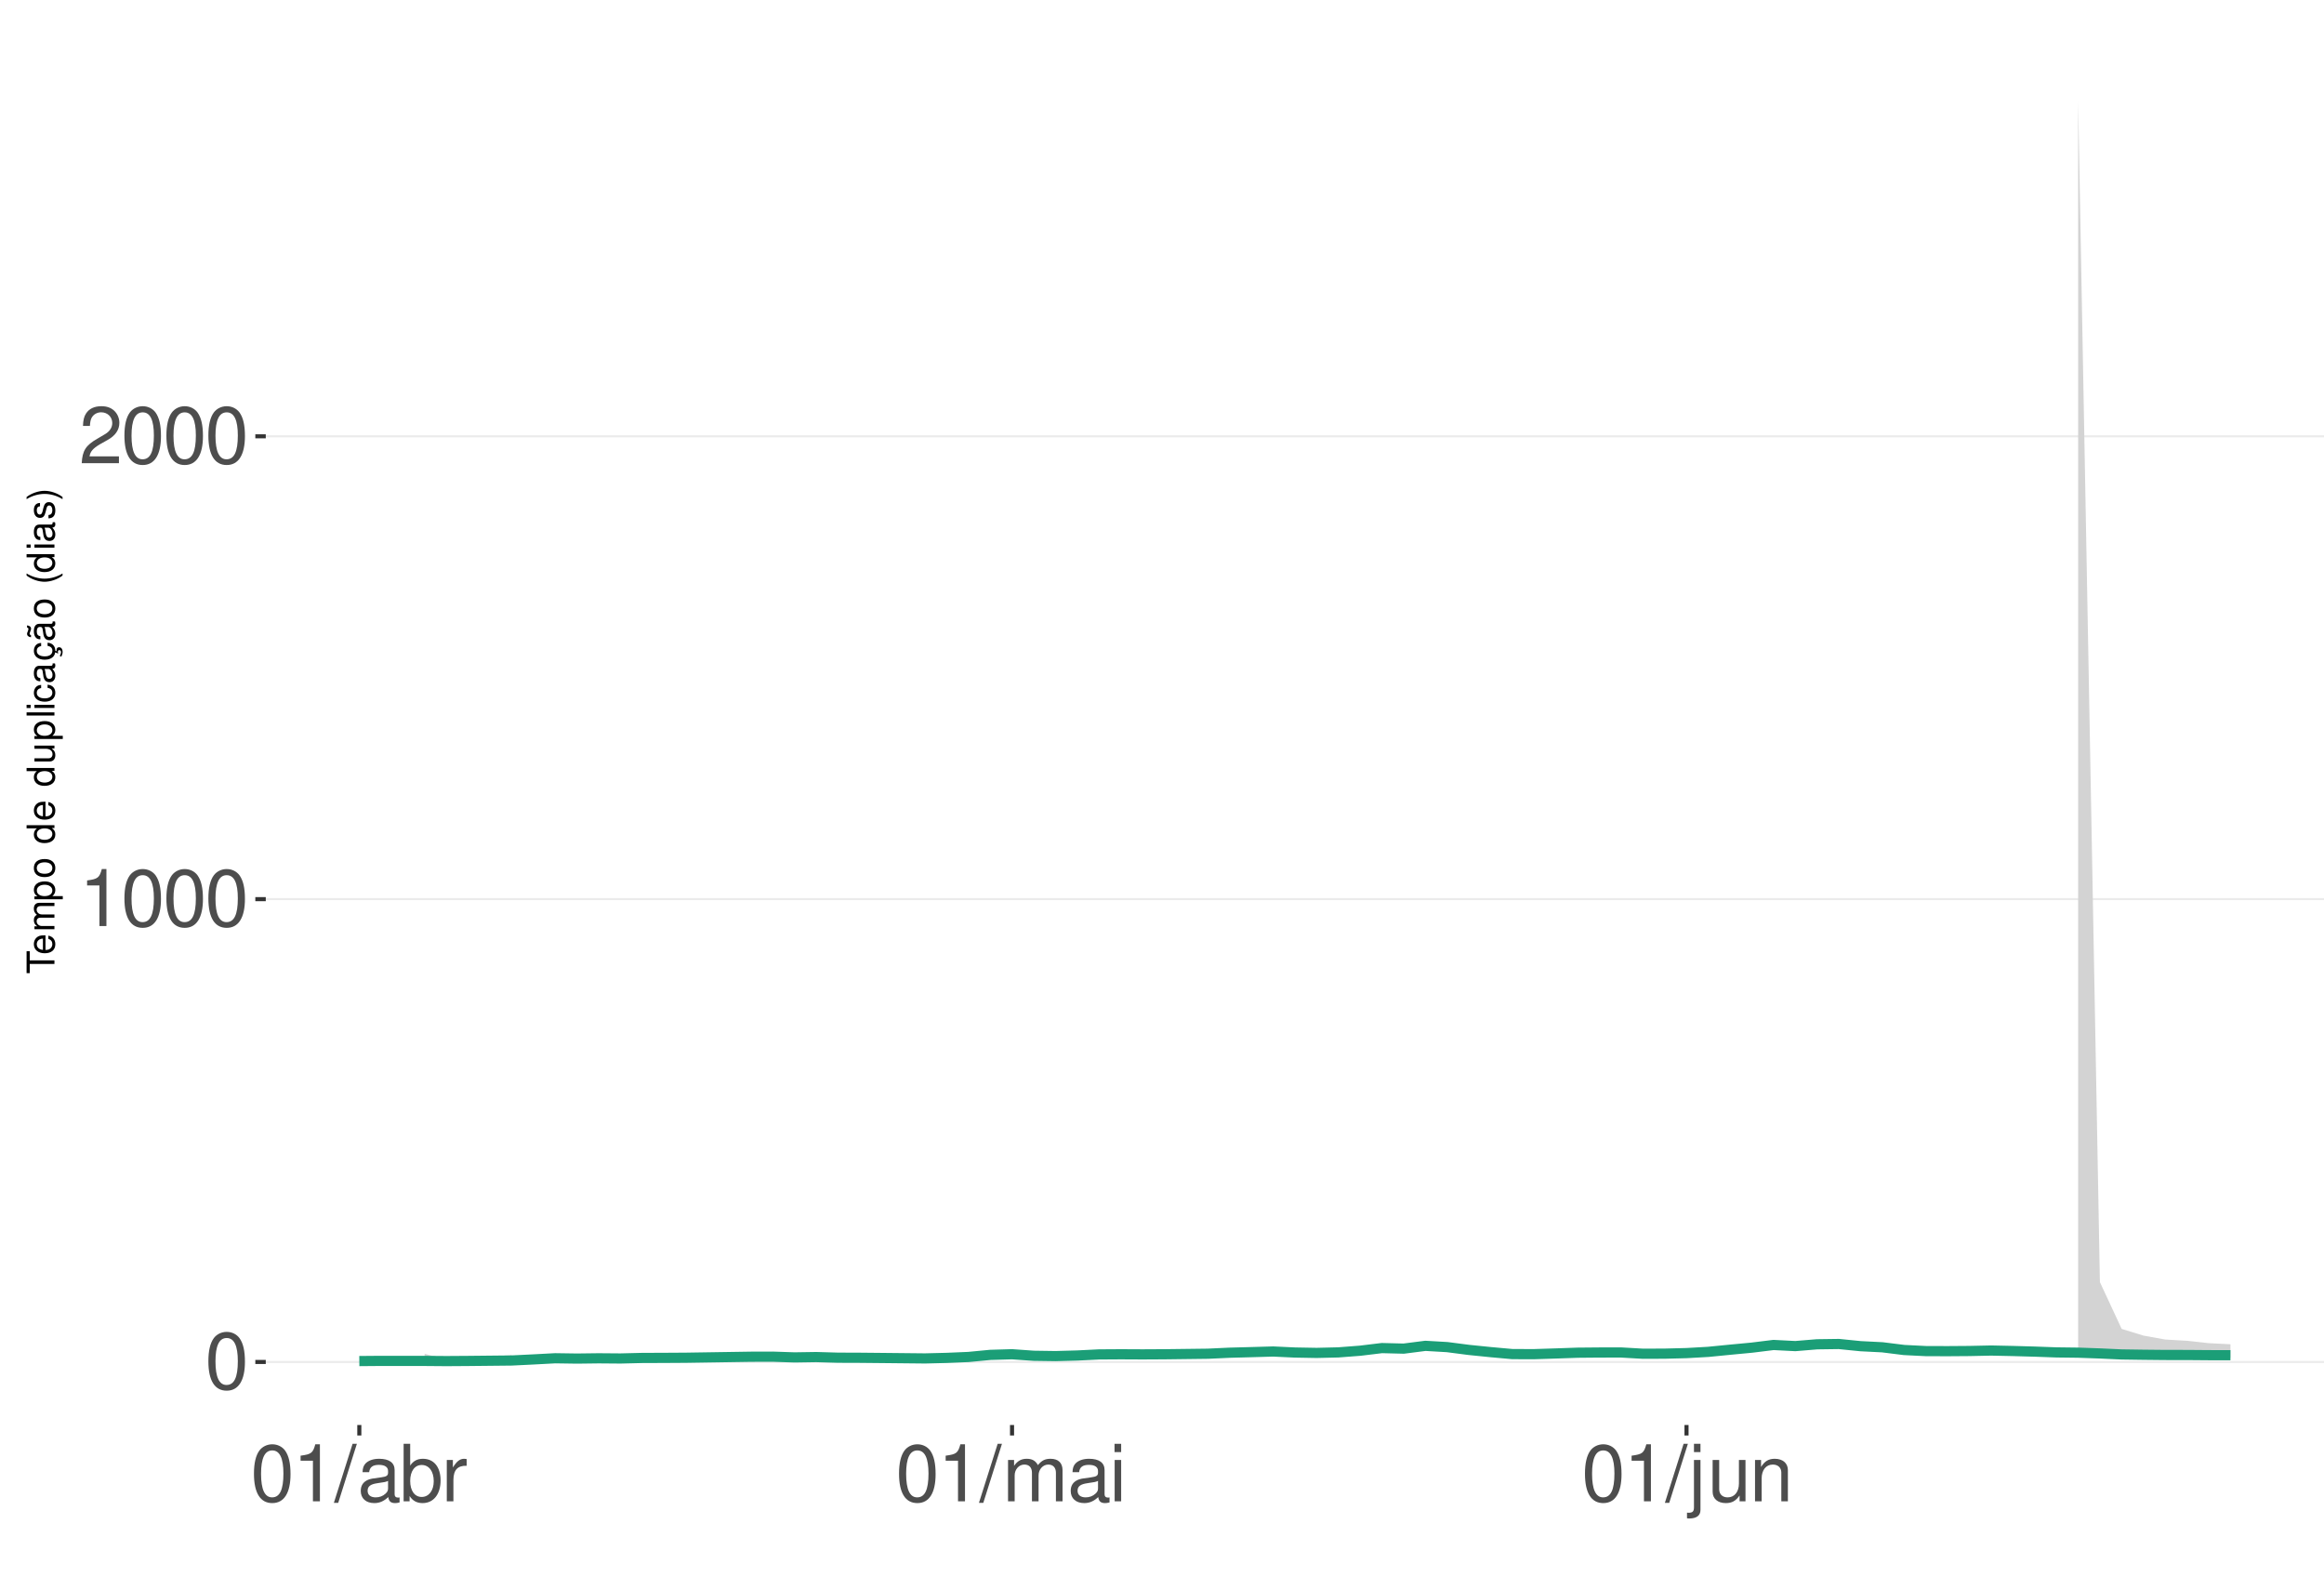
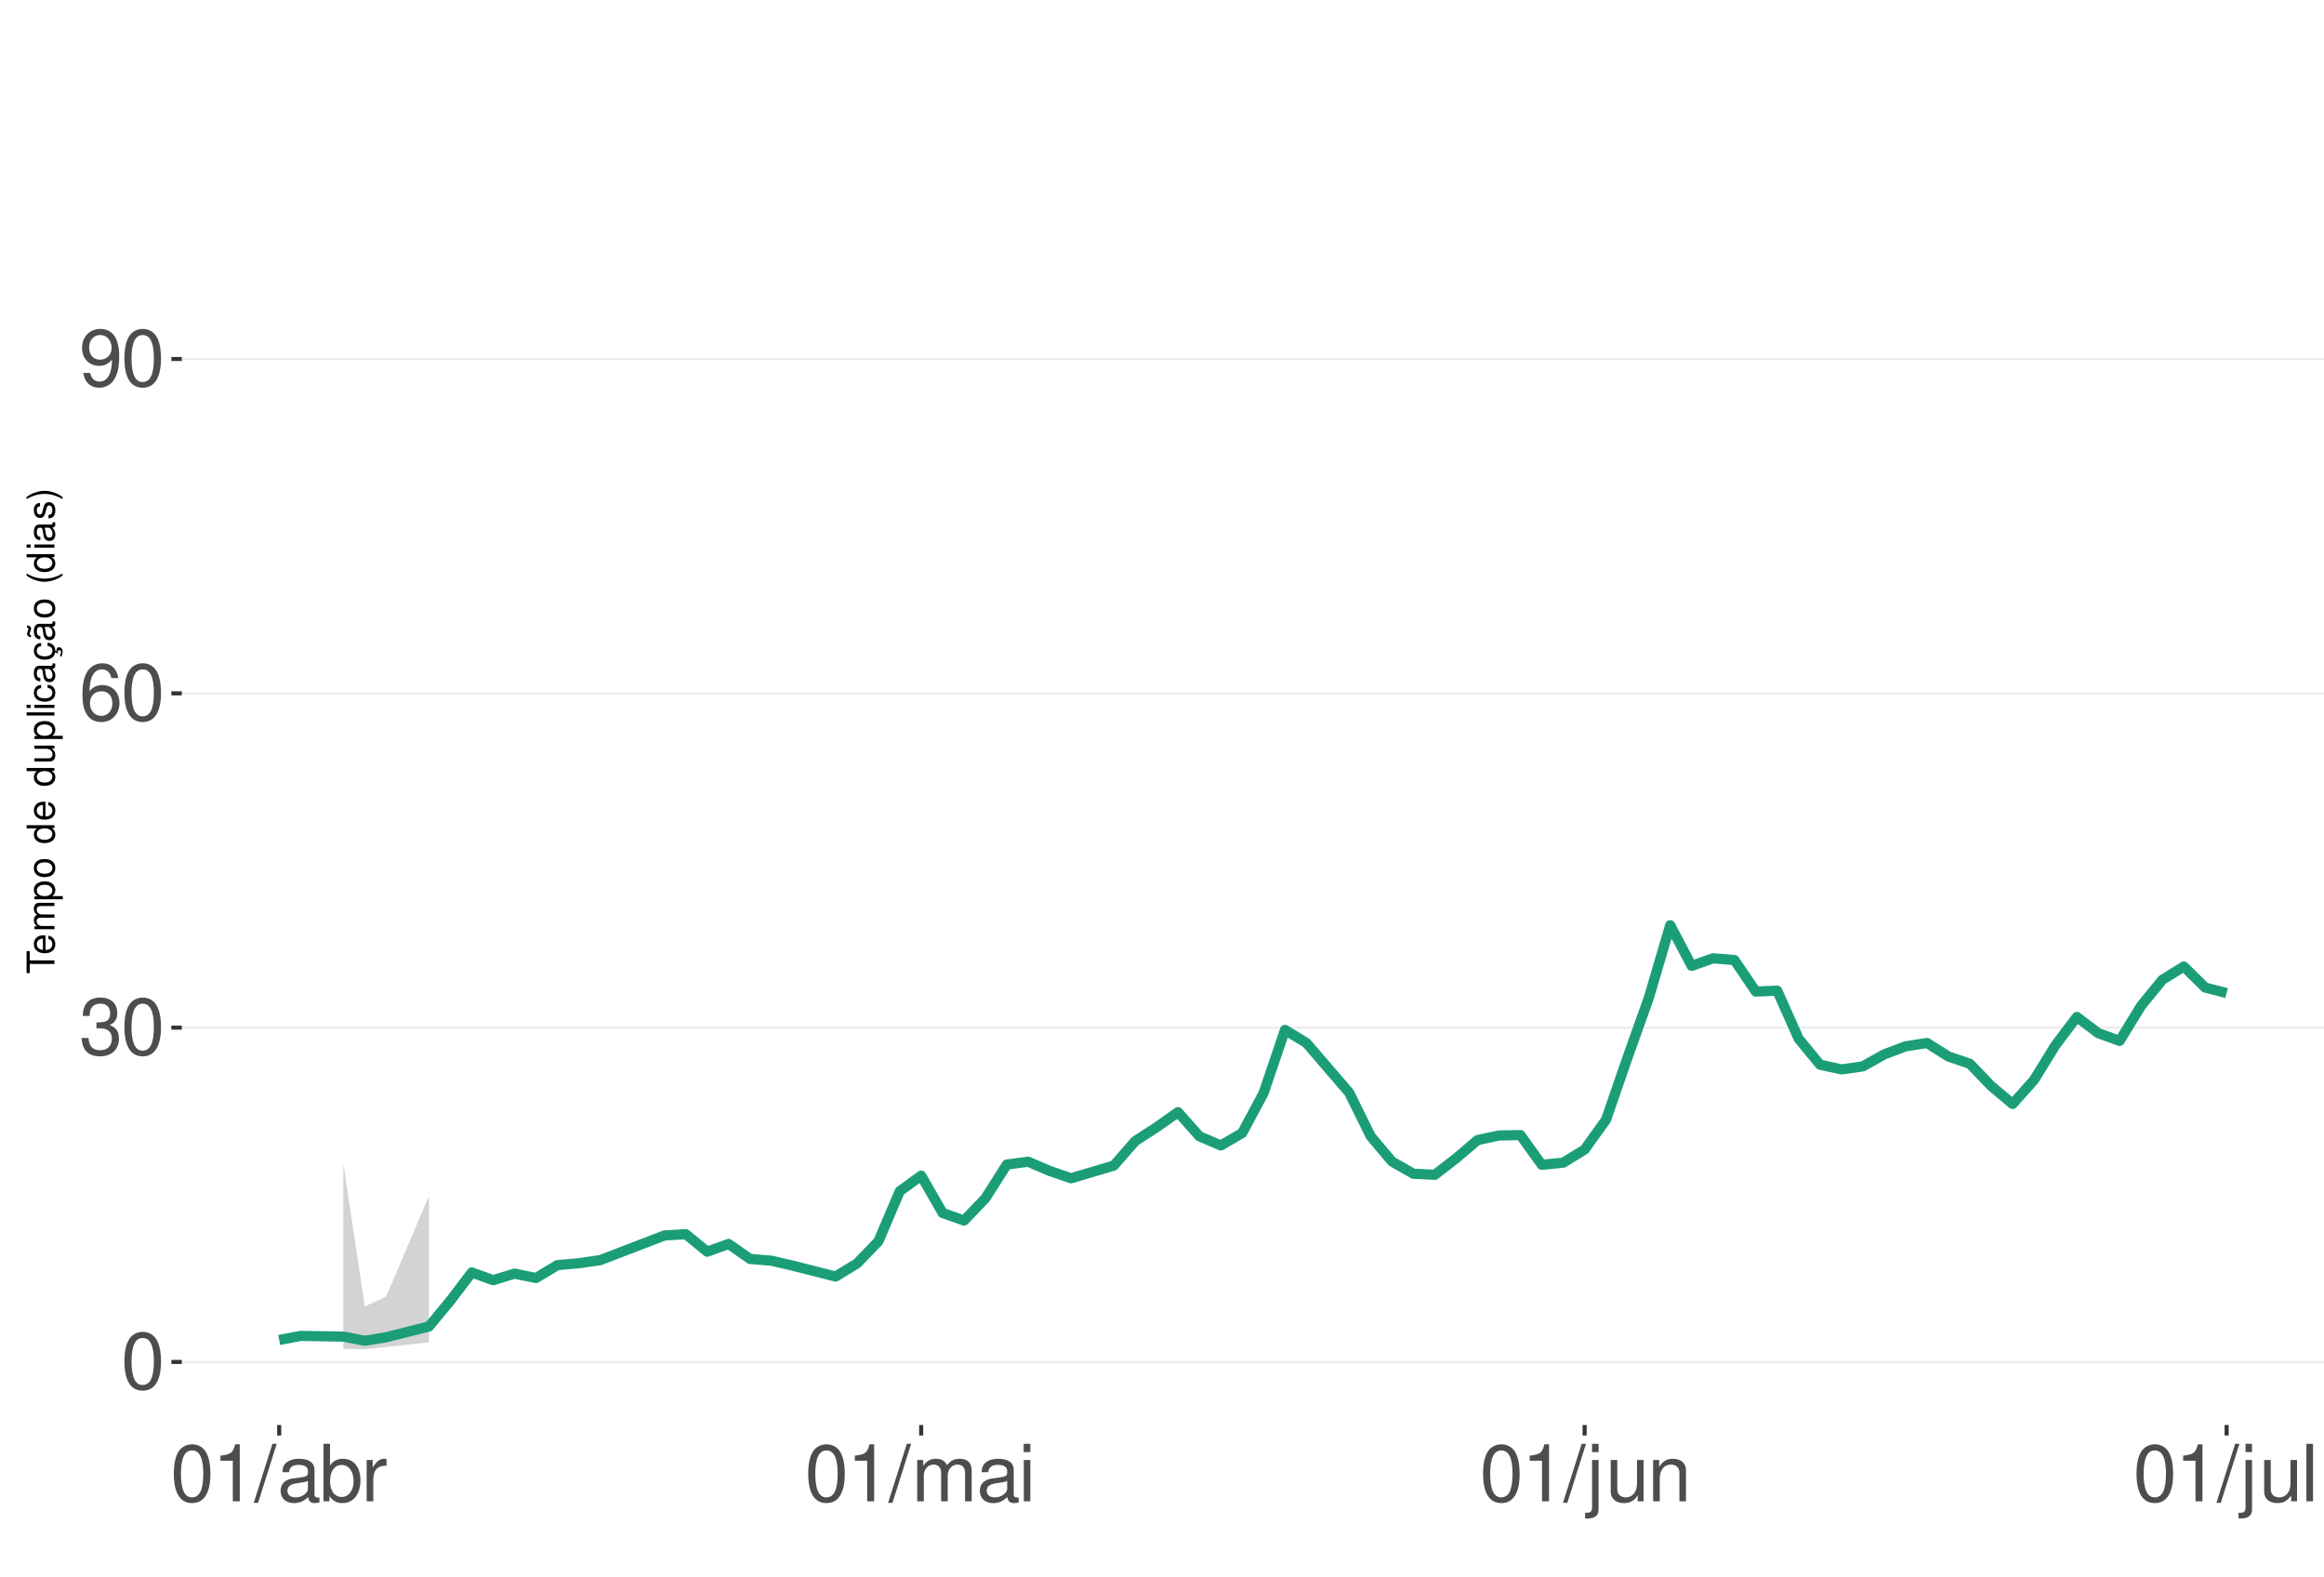
<svg xmlns="http://www.w3.org/2000/svg" xmlns:xlink="http://www.w3.org/1999/xlink" width="609pt" height="413pt" viewBox="0 0 609 413" version="1.1">
  <defs>
    <g>
      <symbol overflow="visible" id="glyph0-0">
        <path style="stroke:none;" d="" />
      </symbol>
      <symbol overflow="visible" id="glyph0-1">
        <path style="stroke:none;" d="M 5.688 -14.938 C 4.312 -14.938 3.078 -14.312 2.312 -13.297 C 1.359 -11.984 0.891 -10 0.891 -7.234 C 0.891 -2.188 2.547 0.469 5.688 0.469 C 8.781 0.469 10.469 -2.188 10.469 -7.109 C 10.469 -10 10.016 -11.938 9.047 -13.297 C 8.281 -14.328 7.062 -14.938 5.688 -14.938 Z M 5.688 -13.328 C 7.641 -13.328 8.609 -11.312 8.609 -7.266 C 8.609 -3.016 7.656 -1.031 5.641 -1.031 C 3.719 -1.031 2.75 -3.094 2.75 -7.203 C 2.75 -11.312 3.719 -13.328 5.688 -13.328 Z M 5.688 -13.328 " />
      </symbol>
      <symbol overflow="visible" id="glyph0-2">
+         <path style="stroke:none;" d="M 4.562 -6.875 L 5.562 -6.875 C 7.547 -6.875 8.594 -5.953 8.594 -4.156 C 8.594 -2.266 7.453 -1.141 5.578 -1.141 C 3.578 -1.141 2.609 -2.141 2.484 -4.344 L 0.656 -4.344 C 0.75 -3.141 0.953 -2.359 1.297 -1.688 C 2.062 -0.25 3.484 0.469 5.5 0.469 C 8.516 0.469 10.453 -1.344 10.453 -4.172 C 10.453 -6.078 9.734 -7.109 7.969 -7.719 C 9.344 -8.281 10.016 -9.312 10.016 -10.828 C 10.016 -13.391 8.344 -14.938 5.562 -14.938 C 2.609 -14.938 1.031 -13.281 0.969 -10.125 L 2.781 -10.125 C 2.812 -11.031 2.891 -11.547 3.125 -12 C 3.531 -12.844 4.438 -13.344 5.578 -13.344 C 7.188 -13.344 8.156 -12.375 8.156 -10.766 C 8.156 -9.703 7.781 -9.062 6.984 -8.719 C 6.484 -8.516 5.828 -8.422 4.562 -8.406 Z M 4.562 -6.875 " />
+       </symbol>
+       <symbol overflow="visible" id="glyph0-3">
+         <path style="stroke:none;" d="M 10.281 -11.047 C 9.938 -13.484 8.359 -14.938 6.141 -14.938 C 4.531 -14.938 3.078 -14.156 2.203 -12.812 C 1.281 -11.344 0.891 -9.516 0.891 -6.812 C 0.891 -4.297 1.234 -2.703 2.125 -1.391 C 2.906 -0.172 4.188 0.469 5.797 0.469 C 8.594 0.469 10.594 -1.609 10.594 -4.531 C 10.594 -7.266 8.734 -9.219 6.109 -9.219 C 4.672 -9.219 3.531 -8.672 2.75 -7.578 C 2.766 -11.281 3.922 -13.328 6.016 -13.328 C 7.297 -13.328 8.188 -12.5 8.469 -11.047 Z M 5.891 -7.594 C 7.641 -7.594 8.734 -6.359 8.734 -4.375 C 8.734 -2.5 7.5 -1.141 5.828 -1.141 C 4.125 -1.141 2.844 -2.562 2.844 -4.469 C 2.844 -6.328 4.094 -7.594 5.891 -7.594 Z M 5.891 -7.594 " />
+       </symbol>
+       <symbol overflow="visible" id="glyph0-4">
+         <path style="stroke:none;" d="M 1.094 -3.406 C 1.453 -0.969 3.016 0.469 5.25 0.469 C 6.875 0.469 8.328 -0.312 9.188 -1.656 C 10.094 -3.125 10.516 -4.938 10.516 -7.641 C 10.516 -10.156 10.141 -11.75 9.281 -13.078 C 8.469 -14.297 7.188 -14.938 5.578 -14.938 C 2.781 -14.938 0.781 -12.844 0.781 -9.953 C 0.781 -7.203 2.641 -5.266 5.281 -5.266 C 6.672 -5.266 7.703 -5.766 8.641 -6.906 C 8.609 -3.188 7.453 -1.141 5.375 -1.141 C 4.094 -1.141 3.203 -1.969 2.906 -3.406 Z M 5.562 -13.344 C 7.25 -13.344 8.531 -11.922 8.531 -10 C 8.531 -8.156 7.297 -6.875 5.5 -6.875 C 3.734 -6.875 2.641 -8.125 2.641 -10.094 C 2.641 -11.984 3.859 -13.344 5.562 -13.344 Z M 5.562 -13.344 " />
+       </symbol>
+       <symbol overflow="visible" id="glyph0-5">
        <path style="stroke:none;" d="M 5.344 -10.641 L 5.344 0 L 7.172 0 L 7.172 -14.938 L 5.969 -14.938 C 5.328 -12.641 4.922 -12.328 2.109 -11.953 L 2.109 -10.641 Z M 5.344 -10.641 " />
      </symbol>
-       <symbol overflow="visible" id="glyph0-3">
-         <path style="stroke:none;" d="M 10.453 -1.797 L 2.75 -1.797 C 2.938 -3.031 3.594 -3.828 5.391 -4.922 L 7.453 -6.078 C 9.5 -7.203 10.562 -8.734 10.562 -10.578 C 10.562 -11.812 10.062 -12.969 9.188 -13.781 C 8.328 -14.562 7.25 -14.938 5.859 -14.938 C 4 -14.938 2.625 -14.281 1.812 -13 C 1.297 -12.203 1.078 -11.281 1.031 -9.766 L 2.844 -9.766 C 2.906 -10.781 3.031 -11.375 3.281 -11.875 C 3.766 -12.781 4.703 -13.344 5.797 -13.344 C 7.453 -13.344 8.703 -12.141 8.703 -10.531 C 8.703 -9.344 8.016 -8.297 6.719 -7.562 L 4.812 -6.438 C 1.75 -4.688 0.875 -3.281 0.703 -0.016 L 10.453 -0.016 Z M 10.453 -1.797 " />
-       </symbol>
-       <symbol overflow="visible" id="glyph0-4">
+       <symbol overflow="visible" id="glyph0-6">
        <path style="stroke:none;" d="M 4.734 -15.062 L -0.172 0.406 L 0.969 0.406 L 5.859 -15.062 Z M 4.734 -15.062 " />
      </symbol>
-       <symbol overflow="visible" id="glyph0-5">
+       <symbol overflow="visible" id="glyph0-7">
        <path style="stroke:none;" d="M 11.047 -1.016 C 10.859 -0.969 10.781 -0.969 10.672 -0.969 C 10.078 -0.969 9.75 -1.281 9.75 -1.812 L 9.75 -8.188 C 9.75 -10.094 8.344 -11.141 5.688 -11.141 C 4.094 -11.141 2.828 -10.672 2.094 -9.875 C 1.594 -9.312 1.391 -8.703 1.344 -7.625 L 3.078 -7.625 C 3.219 -8.938 4 -9.547 5.625 -9.547 C 7.188 -9.547 8.031 -8.969 8.031 -7.938 L 8.031 -7.484 C 8.016 -6.734 7.641 -6.469 6.234 -6.281 C 3.797 -5.969 3.422 -5.891 2.766 -5.625 C 1.516 -5.078 0.875 -4.125 0.875 -2.734 C 0.875 -0.766 2.234 0.469 4.422 0.469 C 5.781 0.469 6.875 0 8.094 -1.109 C 8.219 0 8.766 0.469 9.875 0.469 C 10.25 0.469 10.469 0.438 11.047 0.297 Z M 8.031 -3.406 C 8.031 -2.828 7.875 -2.484 7.359 -2 C 6.656 -1.359 5.797 -1.031 4.797 -1.031 C 3.453 -1.031 2.672 -1.672 2.672 -2.766 C 2.672 -3.906 3.406 -4.484 5.266 -4.75 C 7.109 -5 7.453 -5.078 8.031 -5.344 Z M 8.031 -3.406 " />
      </symbol>
-       <symbol overflow="visible" id="glyph0-6">
+       <symbol overflow="visible" id="glyph0-8">
        <path style="stroke:none;" d="M 1.109 -15.062 L 1.109 0 L 2.672 0 L 2.672 -1.391 C 3.484 -0.125 4.578 0.469 6.094 0.469 C 8.938 0.469 10.797 -1.859 10.797 -5.453 C 10.797 -8.969 9.047 -11.141 6.172 -11.141 C 4.688 -11.141 3.641 -10.578 2.828 -9.359 L 2.828 -15.062 Z M 5.844 -9.516 C 7.766 -9.516 9 -7.844 9 -5.266 C 9 -2.812 7.719 -1.141 5.844 -1.141 C 4 -1.141 2.828 -2.781 2.828 -5.328 C 2.828 -7.875 4 -9.516 5.844 -9.516 Z M 5.844 -9.516 " />
      </symbol>
-       <symbol overflow="visible" id="glyph0-7">
+       <symbol overflow="visible" id="glyph0-9">
        <path style="stroke:none;" d="M 1.422 -10.828 L 1.422 0 L 3.156 0 L 3.156 -5.625 C 3.188 -8.219 4.25 -9.375 6.625 -9.312 L 6.625 -11.078 C 6.344 -11.109 6.172 -11.141 5.969 -11.141 C 4.859 -11.141 4 -10.469 3.016 -8.859 L 3.016 -10.828 Z M 1.422 -10.828 " />
      </symbol>
-       <symbol overflow="visible" id="glyph0-8">
+       <symbol overflow="visible" id="glyph0-10">
        <path style="stroke:none;" d="M 1.453 -10.828 L 1.453 0 L 3.188 0 L 3.188 -6.797 C 3.188 -8.359 4.312 -9.625 5.719 -9.625 C 7 -9.625 7.719 -8.844 7.719 -7.453 L 7.719 0 L 9.453 0 L 9.453 -6.797 C 9.453 -8.359 10.594 -9.625 12 -9.625 C 13.266 -9.625 14 -8.812 14 -7.453 L 14 0 L 15.734 0 L 15.734 -8.125 C 15.734 -10.062 14.625 -11.141 12.594 -11.141 C 11.156 -11.141 10.281 -10.703 9.281 -9.484 C 8.641 -10.641 7.766 -11.141 6.359 -11.141 C 4.922 -11.141 3.953 -10.594 3.031 -9.297 L 3.031 -10.828 Z M 1.453 -10.828 " />
      </symbol>
-       <symbol overflow="visible" id="glyph0-9">
+       <symbol overflow="visible" id="glyph0-11">
        <path style="stroke:none;" d="M 3.094 -10.828 L 1.391 -10.828 L 1.391 0 L 3.094 0 Z M 3.094 -15.062 L 1.359 -15.062 L 1.359 -12.891 L 3.094 -12.891 Z M 3.094 -15.062 " />
      </symbol>
-       <symbol overflow="visible" id="glyph0-10">
+       <symbol overflow="visible" id="glyph0-12">
        <path style="stroke:none;" d="M 1.453 -10.828 L 1.453 1.562 C 1.453 2.641 1.109 3 0.047 3 C -0.078 3 -0.141 3 -0.375 2.969 L -0.375 4.438 C -0.172 4.484 -0.062 4.5 0.203 4.5 C 2.141 4.5 3.156 3.734 3.156 2.25 L 3.156 -10.828 Z M 3.156 -15.062 L 1.453 -15.062 L 1.453 -12.891 L 3.156 -12.891 Z M 3.156 -15.062 " />
      </symbol>
-       <symbol overflow="visible" id="glyph0-11">
+       <symbol overflow="visible" id="glyph0-13">
        <path style="stroke:none;" d="M 9.953 0 L 9.953 -10.828 L 8.234 -10.828 L 8.234 -4.688 C 8.234 -2.484 7.078 -1.031 5.281 -1.031 C 3.922 -1.031 3.062 -1.859 3.062 -3.156 L 3.062 -10.828 L 1.344 -10.828 L 1.344 -2.484 C 1.344 -0.688 2.688 0.469 4.797 0.469 C 6.375 0.469 7.391 -0.078 8.406 -1.516 L 8.406 0 Z M 9.953 0 " />
      </symbol>
-       <symbol overflow="visible" id="glyph0-12">
+       <symbol overflow="visible" id="glyph0-14">
        <path style="stroke:none;" d="M 1.453 -10.828 L 1.453 0 L 3.188 0 L 3.188 -5.969 C 3.188 -8.188 4.344 -9.625 6.109 -9.625 C 7.484 -9.625 8.344 -8.797 8.344 -7.5 L 8.344 0 L 10.062 0 L 10.062 -8.188 C 10.062 -9.984 8.719 -11.141 6.625 -11.141 C 5.016 -11.141 3.984 -10.516 3.031 -9 L 3.031 -10.828 Z M 1.453 -10.828 " />
+       </symbol>
+       <symbol overflow="visible" id="glyph0-15">
+         <path style="stroke:none;" d="M 3.141 -15.062 L 1.406 -15.062 L 1.406 0 L 3.141 0 Z M 3.141 -15.062 " />
      </symbol>
      <symbol overflow="visible" id="glyph1-0">
        <path style="stroke:none;" d="" />
      </symbol>
      <symbol overflow="visible" id="glyph1-1">
        <path style="stroke:none;" d="M -6.469 -3.547 L -6.469 -5.938 L -7.297 -5.938 L -7.297 -0.203 L -6.469 -0.203 L -6.469 -2.609 L 0 -2.609 L 0 -3.547 Z M -6.469 -3.547 " />
      </symbol>
      <symbol overflow="visible" id="glyph1-2">
        <path style="stroke:none;" d="M -2.344 -5.125 C -3.141 -5.125 -3.625 -5.062 -4.016 -4.922 C -4.875 -4.578 -5.391 -3.781 -5.391 -2.797 C -5.391 -1.344 -4.281 -0.406 -2.547 -0.406 C -0.812 -0.406 0.234 -1.297 0.234 -2.781 C 0.234 -3.984 -0.453 -4.812 -1.594 -5.016 L -1.594 -4.188 C -0.906 -3.953 -0.547 -3.484 -0.547 -2.812 C -0.547 -2.281 -0.781 -1.828 -1.219 -1.547 C -1.516 -1.344 -1.812 -1.281 -2.344 -1.266 Z M -3.016 -1.297 C -3.984 -1.359 -4.625 -1.953 -4.625 -2.797 C -4.625 -3.641 -3.953 -4.234 -3.016 -4.234 Z M -3.016 -1.297 " />
      </symbol>
      <symbol overflow="visible" id="glyph1-3">
        <path style="stroke:none;" d="M -5.234 -0.703 L 0 -0.703 L 0 -1.547 L -3.297 -1.547 C -4.047 -1.547 -4.656 -2.094 -4.656 -2.766 C -4.656 -3.391 -4.281 -3.734 -3.609 -3.734 L 0 -3.734 L 0 -4.578 L -3.297 -4.578 C -4.047 -4.578 -4.656 -5.125 -4.656 -5.812 C -4.656 -6.422 -4.266 -6.781 -3.609 -6.781 L 0 -6.781 L 0 -7.625 L -3.938 -7.625 C -4.875 -7.625 -5.391 -7.078 -5.391 -6.094 C -5.391 -5.406 -5.188 -4.984 -4.594 -4.484 C -5.156 -4.188 -5.391 -3.766 -5.391 -3.078 C -5.391 -2.375 -5.125 -1.906 -4.5 -1.469 L -5.234 -1.469 Z M -5.234 -0.703 " />
      </symbol>
      <symbol overflow="visible" id="glyph1-4">
        <path style="stroke:none;" d="M 2.188 -0.547 L 2.188 -1.375 L -0.547 -1.375 C -0.016 -1.812 0.234 -2.312 0.234 -2.984 C 0.234 -4.344 -0.859 -5.234 -2.531 -5.234 C -4.297 -5.234 -5.391 -4.375 -5.391 -2.984 C -5.391 -2.266 -5.062 -1.703 -4.453 -1.312 L -5.234 -1.312 L -5.234 -0.547 Z M -4.609 -2.844 C -4.609 -3.766 -3.797 -4.359 -2.547 -4.359 C -1.359 -4.359 -0.547 -3.75 -0.547 -2.844 C -0.547 -1.953 -1.344 -1.375 -2.578 -1.375 C -3.812 -1.375 -4.609 -1.953 -4.609 -2.844 Z M -4.609 -2.844 " />
      </symbol>
      <symbol overflow="visible" id="glyph1-5">
        <path style="stroke:none;" d="M -5.391 -2.719 C -5.391 -1.234 -4.344 -0.359 -2.578 -0.359 C -0.812 -0.359 0.234 -1.234 0.234 -2.734 C 0.234 -4.203 -0.812 -5.094 -2.547 -5.094 C -4.359 -5.094 -5.391 -4.234 -5.391 -2.719 Z M -4.625 -2.734 C -4.625 -3.672 -3.844 -4.234 -2.547 -4.234 C -1.312 -4.234 -0.547 -3.656 -0.547 -2.734 C -0.547 -1.797 -1.312 -1.234 -2.578 -1.234 C -3.844 -1.234 -4.625 -1.797 -4.625 -2.734 Z M -4.625 -2.734 " />
      </symbol>
      <symbol overflow="visible" id="glyph1-6">
        <path style="stroke:none;" d="" />
      </symbol>
      <symbol overflow="visible" id="glyph1-7">
        <path style="stroke:none;" d="M -7.297 -4.953 L -7.297 -4.125 L -4.578 -4.125 C -5.109 -3.766 -5.391 -3.203 -5.391 -2.516 C -5.391 -1.156 -4.297 -0.266 -2.625 -0.266 C -0.859 -0.266 0.234 -1.125 0.234 -2.547 C 0.234 -3.266 -0.047 -3.766 -0.688 -4.203 L 0 -4.203 L 0 -4.953 Z M -4.609 -2.656 C -4.609 -3.547 -3.812 -4.125 -2.562 -4.125 C -1.344 -4.125 -0.547 -3.547 -0.547 -2.656 C -0.547 -1.734 -1.359 -1.125 -2.578 -1.125 C -3.797 -1.125 -4.609 -1.734 -4.609 -2.656 Z M -4.609 -2.656 " />
      </symbol>
      <symbol overflow="visible" id="glyph1-8">
        <path style="stroke:none;" d="M 0 -4.812 L -5.234 -4.812 L -5.234 -3.984 L -2.266 -3.984 C -1.203 -3.984 -0.5 -3.438 -0.5 -2.562 C -0.5 -1.906 -0.906 -1.484 -1.531 -1.484 L -5.234 -1.484 L -5.234 -0.656 L -1.203 -0.656 C -0.328 -0.656 0.234 -1.297 0.234 -2.312 C 0.234 -3.094 -0.047 -3.578 -0.734 -4.062 L 0 -4.062 Z M 0 -4.812 " />
      </symbol>
      <symbol overflow="visible" id="glyph1-9">
        <path style="stroke:none;" d="M -7.297 -1.516 L -7.297 -0.688 L 0 -0.688 L 0 -1.516 Z M -7.297 -1.516 " />
      </symbol>
      <symbol overflow="visible" id="glyph1-10">
        <path style="stroke:none;" d="M -5.234 -1.5 L -5.234 -0.672 L 0 -0.672 L 0 -1.5 Z M -7.297 -1.5 L -7.297 -0.656 L -6.234 -0.656 L -6.234 -1.5 Z M -7.297 -1.5 " />
      </symbol>
      <symbol overflow="visible" id="glyph1-11">
        <path style="stroke:none;" d="M -3.484 -4.703 C -3.984 -4.672 -4.312 -4.562 -4.609 -4.359 C -5.094 -4 -5.391 -3.375 -5.391 -2.641 C -5.391 -1.219 -4.266 -0.312 -2.531 -0.312 C -0.844 -0.312 0.234 -1.203 0.234 -2.625 C 0.234 -3.875 -0.516 -4.672 -1.797 -4.766 L -1.797 -3.938 C -0.953 -3.797 -0.547 -3.359 -0.547 -2.656 C -0.547 -1.734 -1.297 -1.188 -2.531 -1.188 C -3.844 -1.188 -4.625 -1.719 -4.625 -2.625 C -4.625 -3.328 -4.203 -3.766 -3.484 -3.875 Z M -3.484 -4.703 " />
      </symbol>
      <symbol overflow="visible" id="glyph1-12">
        <path style="stroke:none;" d="M -0.484 -5.344 C -0.469 -5.266 -0.469 -5.219 -0.469 -5.172 C -0.469 -4.875 -0.625 -4.719 -0.875 -4.719 L -3.953 -4.719 C -4.891 -4.719 -5.391 -4.047 -5.391 -2.75 C -5.391 -1.984 -5.172 -1.375 -4.781 -1.016 C -4.516 -0.766 -4.203 -0.672 -3.688 -0.656 L -3.688 -1.484 C -4.328 -1.562 -4.625 -1.938 -4.625 -2.719 C -4.625 -3.484 -4.344 -3.891 -3.844 -3.891 L -3.625 -3.891 C -3.266 -3.875 -3.125 -3.703 -3.047 -3.016 C -2.891 -1.844 -2.844 -1.656 -2.719 -1.344 C -2.453 -0.734 -2 -0.422 -1.312 -0.422 C -0.375 -0.422 0.234 -1.078 0.234 -2.141 C 0.234 -2.797 0 -3.328 -0.547 -3.922 C 0 -3.984 0.234 -4.234 0.234 -4.781 C 0.234 -4.953 0.203 -5.062 0.141 -5.344 Z M -1.656 -3.891 C -1.375 -3.891 -1.203 -3.812 -0.969 -3.562 C -0.656 -3.219 -0.5 -2.812 -0.5 -2.312 C -0.5 -1.672 -0.812 -1.297 -1.344 -1.297 C -1.891 -1.297 -2.172 -1.656 -2.297 -2.547 C -2.422 -3.438 -2.453 -3.609 -2.594 -3.891 Z M -1.656 -3.891 " />
      </symbol>
      <symbol overflow="visible" id="glyph1-13">
        <path style="stroke:none;" d="M 0.234 -2.641 C 0.234 -3.875 -0.547 -4.703 -1.797 -4.766 L -1.797 -3.938 C -0.953 -3.797 -0.531 -3.359 -0.531 -2.656 C -0.531 -1.734 -1.281 -1.188 -2.516 -1.188 C -3.844 -1.188 -4.625 -1.719 -4.625 -2.625 C -4.625 -3.328 -4.203 -3.766 -3.484 -3.875 L -3.484 -4.703 C -3.984 -4.672 -4.312 -4.562 -4.609 -4.359 C -5.094 -4 -5.391 -3.375 -5.391 -2.641 C -5.391 -1.219 -4.266 -0.312 -2.531 -0.312 C -1.469 -0.312 -0.625 -0.672 -0.156 -1.312 C 0.047 -1.594 0.125 -1.812 0.203 -2.25 L 0.922 -1.938 L 0.984 -2.062 C 0.938 -2.188 0.906 -2.25 0.906 -2.375 C 0.906 -2.656 1.047 -2.828 1.281 -2.828 C 1.547 -2.828 1.734 -2.594 1.734 -2.297 C 1.734 -2.031 1.672 -1.844 1.438 -1.406 L 1.406 -1.312 L 1.812 -1.094 C 2.078 -1.75 2.141 -1.953 2.141 -2.344 C 2.141 -3.109 1.781 -3.578 1.203 -3.578 C 0.781 -3.578 0.547 -3.297 0.547 -2.797 C 0.547 -2.703 0.547 -2.641 0.562 -2.516 Z M 0.234 -2.641 " />
      </symbol>
      <symbol overflow="visible" id="glyph1-14">
        <path style="stroke:none;" d="M -0.484 -5.344 C -0.469 -5.266 -0.469 -5.219 -0.469 -5.172 C -0.469 -4.875 -0.625 -4.719 -0.875 -4.719 L -3.953 -4.719 C -4.891 -4.719 -5.391 -4.047 -5.391 -2.75 C -5.391 -1.984 -5.172 -1.375 -4.781 -1.016 C -4.516 -0.766 -4.203 -0.672 -3.688 -0.656 L -3.688 -1.484 C -4.328 -1.562 -4.625 -1.938 -4.625 -2.719 C -4.625 -3.484 -4.344 -3.891 -3.844 -3.891 L -3.625 -3.891 C -3.266 -3.875 -3.125 -3.703 -3.047 -3.016 C -2.891 -1.844 -2.844 -1.656 -2.719 -1.344 C -2.453 -0.734 -2 -0.422 -1.312 -0.422 C -0.375 -0.422 0.234 -1.078 0.234 -2.141 C 0.234 -2.797 0 -3.328 -0.547 -3.922 C 0 -3.984 0.234 -4.234 0.234 -4.781 C 0.234 -4.953 0.203 -5.062 0.141 -5.344 Z M -1.656 -3.891 C -1.375 -3.891 -1.203 -3.812 -0.969 -3.562 C -0.656 -3.219 -0.5 -2.812 -0.5 -2.312 C -0.5 -1.672 -0.812 -1.297 -1.344 -1.297 C -1.891 -1.297 -2.172 -1.656 -2.297 -2.547 C -2.422 -3.438 -2.453 -3.609 -2.594 -3.891 Z M -7.172 -3.75 C -6.922 -3.672 -6.812 -3.547 -6.812 -3.375 C -6.812 -3.25 -6.875 -2.984 -6.984 -2.734 C -7.156 -2.312 -7.172 -2.25 -7.172 -2.047 C -7.172 -1.594 -6.797 -1.297 -6.141 -1.188 L -6.141 -1.766 C -6.375 -1.812 -6.5 -1.938 -6.5 -2.094 C -6.5 -2.203 -6.469 -2.344 -6.375 -2.578 C -6.156 -3.156 -6.125 -3.234 -6.125 -3.438 C -6.125 -3.922 -6.484 -4.219 -7.172 -4.312 Z M -7.172 -3.75 " />
      </symbol>
      <symbol overflow="visible" id="glyph1-15">
        <path style="stroke:none;" d="M -7.297 -2.359 C -5.984 -1.359 -4.156 -0.734 -2.594 -0.734 C -1.016 -0.734 0.812 -1.359 2.125 -2.359 L 2.125 -2.906 C 0.688 -2.031 -0.984 -1.547 -2.594 -1.547 C -4.188 -1.547 -5.875 -2.031 -7.297 -2.906 Z M -7.297 -2.359 " />
      </symbol>
      <symbol overflow="visible" id="glyph1-16">
        <path style="stroke:none;" d="M -3.781 -4.375 C -4.812 -4.375 -5.391 -3.688 -5.391 -2.484 C -5.391 -1.266 -4.766 -0.469 -3.797 -0.469 C -2.969 -0.469 -2.578 -0.891 -2.281 -2.125 L -2.094 -2.906 C -1.953 -3.484 -1.734 -3.719 -1.375 -3.719 C -0.875 -3.719 -0.547 -3.234 -0.547 -2.5 C -0.547 -2.047 -0.672 -1.672 -0.891 -1.453 C -1.047 -1.328 -1.188 -1.266 -1.562 -1.219 L -1.562 -0.344 C -0.344 -0.375 0.234 -1.062 0.234 -2.438 C 0.234 -3.75 -0.422 -4.594 -1.438 -4.594 C -2.203 -4.594 -2.641 -4.156 -2.891 -3.109 L -3.078 -2.312 C -3.234 -1.625 -3.453 -1.344 -3.828 -1.344 C -4.312 -1.344 -4.625 -1.766 -4.625 -2.453 C -4.625 -3.125 -4.328 -3.484 -3.781 -3.5 Z M -3.781 -4.375 " />
      </symbol>
      <symbol overflow="visible" id="glyph1-17">
        <path style="stroke:none;" d="M 2.125 -0.938 C 0.812 -1.938 -1.016 -2.562 -2.578 -2.562 C -4.156 -2.562 -5.984 -1.938 -7.297 -0.938 L -7.297 -0.375 C -5.859 -1.266 -4.188 -1.75 -2.578 -1.75 C -0.984 -1.75 0.703 -1.266 2.125 -0.375 Z M 2.125 -0.938 " />
      </symbol>
    </g>
    <clipPath id="clip1">
-       <path d="M 69.645 9.961 L 609 9.961 L 609 373.328 L 69.645 373.328 Z M 69.645 9.961 " />
+       <path d="M 47.645 9.961 L 609 9.961 L 609 373.328 L 47.645 373.328 Z M 47.645 9.961 " />
    </clipPath>
    <clipPath id="clip2">
-       <path d="M 69.645 356 L 609 356 L 609 358 L 69.645 358 Z M 69.645 356 " />
+       <path d="M 47.645 356 L 609 356 L 609 358 L 47.645 358 Z M 47.645 356 " />
    </clipPath>
    <clipPath id="clip3">
-       <path d="M 69.645 235 L 609 235 L 609 236 L 69.645 236 Z M 69.645 235 " />
+       <path d="M 47.645 268 L 609 268 L 609 270 L 47.645 270 Z M 47.645 268 " />
    </clipPath>
    <clipPath id="clip4">
-       <path d="M 69.645 114 L 609 114 L 609 115 L 69.645 115 Z M 69.645 114 " />
+       <path d="M 47.645 181 L 609 181 L 609 182 L 47.645 182 Z M 47.645 181 " />
+     </clipPath>
+     <clipPath id="clip5">
+       <path d="M 47.645 93 L 609 93 L 609 95 L 47.645 95 Z M 47.645 93 " />
    </clipPath>
  </defs>
  <g id="surface281">
    <rect x="0" y="0" width="609" height="413" style="fill:rgb(100%,100%,100%);fill-opacity:1;stroke:none;" />
    <rect x="0" y="0" width="609" height="413" style="fill:rgb(100%,100%,100%);fill-opacity:1;stroke:none;" />
    <path style="fill:none;stroke-width:1.067;stroke-linecap:round;stroke-linejoin:round;stroke:rgb(100%,100%,100%);stroke-opacity:1;stroke-miterlimit:10;" d="M 0 413 L 609 413 L 609 0 L 0 0 Z M 0 413 " />
    <g clip-path="url(#clip1)" clip-rule="nonzero">
-       <path style=" stroke:none;fill-rule:nonzero;fill:rgb(100%,100%,100%);fill-opacity:1;" d="M 69.645 373.328 L 609 373.328 L 609 9.961 L 69.645 9.961 Z M 69.645 373.328 " />
+       <path style=" stroke:none;fill-rule:nonzero;fill:rgb(100%,100%,100%);fill-opacity:1;" d="M 47.645 373.328 L 609 373.328 L 609 9.961 L 47.645 9.961 Z M 47.645 373.328 " />
    </g>
    <g clip-path="url(#clip2)" clip-rule="nonzero">
-       <path style="fill:none;stroke-width:0.533;stroke-linecap:butt;stroke-linejoin:round;stroke:rgb(92.157%,92.157%,92.157%);stroke-opacity:1;stroke-miterlimit:10;" d="M 69.645 356.812 L 609 356.812 " />
+       <path style="fill:none;stroke-width:0.533;stroke-linecap:butt;stroke-linejoin:round;stroke:rgb(92.157%,92.157%,92.157%);stroke-opacity:1;stroke-miterlimit:10;" d="M 47.645 356.812 L 609 356.812 " />
    </g>
    <g clip-path="url(#clip3)" clip-rule="nonzero">
-       <path style="fill:none;stroke-width:0.533;stroke-linecap:butt;stroke-linejoin:round;stroke:rgb(92.157%,92.157%,92.157%);stroke-opacity:1;stroke-miterlimit:10;" d="M 69.645 235.559 L 609 235.559 " />
+       <path style="fill:none;stroke-width:0.533;stroke-linecap:butt;stroke-linejoin:round;stroke:rgb(92.157%,92.157%,92.157%);stroke-opacity:1;stroke-miterlimit:10;" d="M 47.645 269.227 L 609 269.227 " />
    </g>
    <g clip-path="url(#clip4)" clip-rule="nonzero">
-       <path style="fill:none;stroke-width:0.533;stroke-linecap:butt;stroke-linejoin:round;stroke:rgb(92.157%,92.157%,92.157%);stroke-opacity:1;stroke-miterlimit:10;" d="M 69.645 114.305 L 609 114.305 " />
-     </g>
-     <path style=" stroke:none;fill-rule:nonzero;fill:rgb(82.745%,82.745%,82.745%);fill-opacity:1;" d="M 111.266 354.656 L 116.969 356.207 L 122.668 356.102 L 134.07 355.008 L 134.07 356.598 L 122.668 356.648 L 116.969 356.672 L 111.266 356.668 Z M 111.266 354.656 " />
-     <path style=" stroke:none;fill-rule:nonzero;fill:rgb(82.745%,82.745%,82.745%);fill-opacity:1;" d="M 544.574 26.48 L 550.273 335.883 L 555.977 348.145 L 561.68 349.902 L 567.379 350.93 L 573.082 351.262 L 578.781 351.883 L 584.484 352.172 L 584.484 355.723 L 578.781 355.727 L 573.082 355.719 L 567.379 355.727 L 561.68 355.719 L 555.977 355.699 L 550.273 355.633 L 544.574 355.59 Z M 544.574 26.48 " />
-     <path style="fill:none;stroke-width:2.667;stroke-linecap:butt;stroke-linejoin:round;stroke:rgb(10.588%,61.961%,46.667%);stroke-opacity:1;stroke-miterlimit:10;" d="M 94.16 356.574 L 99.863 356.527 L 111.266 356.535 L 116.969 356.582 L 122.668 356.543 L 134.07 356.426 L 139.773 356.145 L 145.473 355.84 L 151.176 355.922 L 156.875 355.852 L 162.578 355.898 L 168.281 355.758 L 173.98 355.738 L 179.684 355.703 L 196.785 355.438 L 202.488 355.422 L 208.191 355.613 L 213.891 355.527 L 219.594 355.691 L 225.293 355.711 L 230.996 355.766 L 242.398 355.883 L 248.102 355.742 L 253.801 355.5 L 259.504 354.953 L 265.203 354.785 L 270.906 355.191 L 276.605 355.273 L 282.309 355.117 L 288.008 354.832 L 293.711 354.797 L 299.414 354.824 L 305.113 354.793 L 316.516 354.652 L 322.219 354.387 L 327.918 354.234 L 333.621 354.07 L 339.324 354.336 L 345.023 354.438 L 350.727 354.301 L 356.426 353.863 L 362.129 353.172 L 367.828 353.316 L 373.531 352.586 L 379.234 352.918 L 384.934 353.656 L 390.637 354.234 L 396.336 354.75 L 402.039 354.762 L 407.738 354.582 L 413.441 354.383 L 419.141 354.332 L 424.844 354.328 L 430.547 354.656 L 436.246 354.633 L 441.949 354.488 L 447.648 354.164 L 453.352 353.602 L 459.051 353.062 L 464.754 352.359 L 470.457 352.652 L 476.156 352.18 L 481.859 352.102 L 487.559 352.676 L 493.262 352.965 L 498.961 353.676 L 504.664 353.961 L 510.367 353.98 L 516.066 353.938 L 521.77 353.816 L 527.469 353.938 L 533.172 354.098 L 538.871 354.305 L 544.574 354.375 L 550.273 354.578 L 555.977 354.84 L 561.68 354.922 L 567.379 354.98 L 573.082 354.984 L 578.781 355.031 L 584.484 355.043 " />
-     <g style="fill:rgb(30.196%,30.196%,30.196%);fill-opacity:1;">
-       <use xlink:href="#glyph0-1" x="53.715" y="363.866" />
-     </g>
-     <g style="fill:rgb(30.196%,30.196%,30.196%);fill-opacity:1;">
-       <use xlink:href="#glyph0-2" x="20.715" y="242.612" />
-       <use xlink:href="#glyph0-1" x="31.715" y="242.612" />
-       <use xlink:href="#glyph0-1" x="42.715" y="242.612" />
-       <use xlink:href="#glyph0-1" x="53.715" y="242.612" />
-     </g>
-     <g style="fill:rgb(30.196%,30.196%,30.196%);fill-opacity:1;">
-       <use xlink:href="#glyph0-3" x="20.715" y="121.358" />
-       <use xlink:href="#glyph0-1" x="31.715" y="121.358" />
-       <use xlink:href="#glyph0-1" x="42.715" y="121.358" />
-       <use xlink:href="#glyph0-1" x="53.715" y="121.358" />
-     </g>
-     <path style="fill:none;stroke-width:1.067;stroke-linecap:butt;stroke-linejoin:round;stroke:rgb(20%,20%,20%);stroke-opacity:1;stroke-miterlimit:10;" d="M 66.906 356.812 L 69.645 356.812 " />
-     <path style="fill:none;stroke-width:1.067;stroke-linecap:butt;stroke-linejoin:round;stroke:rgb(20%,20%,20%);stroke-opacity:1;stroke-miterlimit:10;" d="M 66.906 235.559 L 69.645 235.559 " />
-     <path style="fill:none;stroke-width:1.067;stroke-linecap:butt;stroke-linejoin:round;stroke:rgb(20%,20%,20%);stroke-opacity:1;stroke-miterlimit:10;" d="M 66.906 114.305 L 69.645 114.305 " />
-     <path style="fill:none;stroke-width:1.067;stroke-linecap:butt;stroke-linejoin:round;stroke:rgb(20%,20%,20%);stroke-opacity:1;stroke-miterlimit:10;" d="M 94.16 376.07 L 94.16 373.328 " />
-     <path style="fill:none;stroke-width:1.067;stroke-linecap:butt;stroke-linejoin:round;stroke:rgb(20%,20%,20%);stroke-opacity:1;stroke-miterlimit:10;" d="M 265.203 376.07 L 265.203 373.328 " />
-     <path style="fill:none;stroke-width:1.067;stroke-linecap:butt;stroke-linejoin:round;stroke:rgb(20%,20%,20%);stroke-opacity:1;stroke-miterlimit:10;" d="M 441.949 376.07 L 441.949 373.328 " />
-     <g style="fill:rgb(30.196%,30.196%,30.196%);fill-opacity:1;">
-       <use xlink:href="#glyph0-1" x="65.66" y="393.315" />
-       <use xlink:href="#glyph0-2" x="76.66" y="393.315" />
-       <use xlink:href="#glyph0-4" x="87.66" y="393.315" />
-       <use xlink:href="#glyph0-5" x="93.66" y="393.315" />
-       <use xlink:href="#glyph0-6" x="104.66" y="393.315" />
-       <use xlink:href="#glyph0-7" x="115.66" y="393.315" />
-     </g>
-     <g style="fill:rgb(30.196%,30.196%,30.196%);fill-opacity:1;">
-       <use xlink:href="#glyph0-1" x="234.703" y="393.315" />
-       <use xlink:href="#glyph0-2" x="245.703" y="393.315" />
-       <use xlink:href="#glyph0-4" x="256.703" y="393.315" />
-       <use xlink:href="#glyph0-8" x="262.703" y="393.315" />
-       <use xlink:href="#glyph0-5" x="279.703" y="393.315" />
-       <use xlink:href="#glyph0-9" x="290.703" y="393.315" />
-     </g>
-     <g style="fill:rgb(30.196%,30.196%,30.196%);fill-opacity:1;">
-       <use xlink:href="#glyph0-1" x="414.449" y="393.315" />
-       <use xlink:href="#glyph0-2" x="425.449" y="393.315" />
-       <use xlink:href="#glyph0-4" x="436.449" y="393.315" />
-       <use xlink:href="#glyph0-10" x="442.449" y="393.315" />
-       <use xlink:href="#glyph0-11" x="447.449" y="393.315" />
-       <use xlink:href="#glyph0-12" x="458.449" y="393.315" />
+       <path style="fill:none;stroke-width:0.533;stroke-linecap:butt;stroke-linejoin:round;stroke:rgb(92.157%,92.157%,92.157%);stroke-opacity:1;stroke-miterlimit:10;" d="M 47.645 181.641 L 609 181.641 " />
+     </g>
+     <g clip-path="url(#clip5)" clip-rule="nonzero">
+       <path style="fill:none;stroke-width:0.533;stroke-linecap:butt;stroke-linejoin:round;stroke:rgb(92.157%,92.157%,92.157%);stroke-opacity:1;stroke-miterlimit:10;" d="M 47.645 94.055 L 609 94.055 " />
+     </g>
+     <path style=" stroke:none;fill-rule:nonzero;fill:rgb(82.745%,82.745%,82.745%);fill-opacity:1;" d="M 89.984 304.938 L 95.594 342.25 L 101.199 339.66 L 112.418 313.328 L 112.418 351.676 L 101.199 352.898 L 95.594 353.473 L 89.984 353.375 Z M 89.984 304.938 " />
+     <path style="fill:none;stroke-width:2.667;stroke-linecap:butt;stroke-linejoin:round;stroke:rgb(10.588%,61.961%,46.667%);stroke-opacity:1;stroke-miterlimit:10;" d="M 73.16 351.043 L 78.77 349.984 L 89.984 350.172 L 95.594 351.262 L 101.199 350.336 L 112.418 347.512 L 118.023 340.734 L 123.633 333.363 L 129.242 335.379 L 134.848 333.668 L 140.457 334.816 L 146.062 331.441 L 151.672 330.941 L 157.281 330.133 L 174.105 323.676 L 179.711 323.332 L 185.32 327.918 L 190.93 325.891 L 196.535 329.812 L 202.145 330.281 L 207.75 331.586 L 218.969 334.426 L 224.574 331.012 L 230.184 325.199 L 235.793 312.062 L 241.398 308 L 247.008 317.77 L 252.617 319.758 L 258.223 313.93 L 263.832 305.09 L 269.438 304.352 L 275.047 306.75 L 280.656 308.688 L 291.871 305.371 L 297.48 298.945 L 303.086 295.32 L 308.695 291.367 L 314.301 297.688 L 319.91 300.086 L 325.52 296.824 L 331.125 286.348 L 336.734 269.816 L 342.344 273.23 L 353.559 286.27 L 359.168 297.648 L 364.773 304.305 L 370.383 307.496 L 375.988 307.781 L 381.598 303.445 L 387.207 298.672 L 392.812 297.48 L 398.422 297.371 L 404.031 305.16 L 409.637 304.605 L 415.246 301.164 L 420.855 293.352 L 426.461 277.141 L 432.07 261.418 L 437.676 242.391 L 443.285 253.039 L 448.895 251.059 L 454.5 251.512 L 460.109 259.773 L 465.719 259.539 L 471.324 272.105 L 476.934 278.926 L 482.539 280.164 L 488.148 279.375 L 493.758 276.23 L 499.363 274.121 L 504.973 273.246 L 510.582 276.781 L 516.188 278.688 L 521.797 284.523 L 527.406 289.219 L 533.012 282.941 L 538.621 273.84 L 544.227 266.426 L 549.836 270.664 L 555.445 272.695 L 561.051 263.547 L 566.66 256.672 L 572.27 253.207 L 577.875 258.73 L 583.484 260.16 " />
+     <g style="fill:rgb(30.196%,30.196%,30.196%);fill-opacity:1;">
+       <use xlink:href="#glyph0-1" x="31.715" y="363.866" />
+     </g>
+     <g style="fill:rgb(30.196%,30.196%,30.196%);fill-opacity:1;">
+       <use xlink:href="#glyph0-2" x="20.715" y="276.28" />
+       <use xlink:href="#glyph0-1" x="31.715" y="276.28" />
+     </g>
+     <g style="fill:rgb(30.196%,30.196%,30.196%);fill-opacity:1;">
+       <use xlink:href="#glyph0-3" x="20.715" y="188.694" />
+       <use xlink:href="#glyph0-1" x="31.715" y="188.694" />
+     </g>
+     <g style="fill:rgb(30.196%,30.196%,30.196%);fill-opacity:1;">
+       <use xlink:href="#glyph0-4" x="20.715" y="101.108" />
+       <use xlink:href="#glyph0-1" x="31.715" y="101.108" />
+     </g>
+     <path style="fill:none;stroke-width:1.067;stroke-linecap:butt;stroke-linejoin:round;stroke:rgb(20%,20%,20%);stroke-opacity:1;stroke-miterlimit:10;" d="M 44.906 356.812 L 47.645 356.812 " />
+     <path style="fill:none;stroke-width:1.067;stroke-linecap:butt;stroke-linejoin:round;stroke:rgb(20%,20%,20%);stroke-opacity:1;stroke-miterlimit:10;" d="M 44.906 269.227 L 47.645 269.227 " />
+     <path style="fill:none;stroke-width:1.067;stroke-linecap:butt;stroke-linejoin:round;stroke:rgb(20%,20%,20%);stroke-opacity:1;stroke-miterlimit:10;" d="M 44.906 181.641 L 47.645 181.641 " />
+     <path style="fill:none;stroke-width:1.067;stroke-linecap:butt;stroke-linejoin:round;stroke:rgb(20%,20%,20%);stroke-opacity:1;stroke-miterlimit:10;" d="M 44.906 94.055 L 47.645 94.055 " />
+     <path style="fill:none;stroke-width:1.067;stroke-linecap:butt;stroke-linejoin:round;stroke:rgb(20%,20%,20%);stroke-opacity:1;stroke-miterlimit:10;" d="M 73.16 376.07 L 73.16 373.328 " />
+     <path style="fill:none;stroke-width:1.067;stroke-linecap:butt;stroke-linejoin:round;stroke:rgb(20%,20%,20%);stroke-opacity:1;stroke-miterlimit:10;" d="M 241.398 376.07 L 241.398 373.328 " />
+     <path style="fill:none;stroke-width:1.067;stroke-linecap:butt;stroke-linejoin:round;stroke:rgb(20%,20%,20%);stroke-opacity:1;stroke-miterlimit:10;" d="M 415.246 376.07 L 415.246 373.328 " />
+     <path style="fill:none;stroke-width:1.067;stroke-linecap:butt;stroke-linejoin:round;stroke:rgb(20%,20%,20%);stroke-opacity:1;stroke-miterlimit:10;" d="M 583.484 376.07 L 583.484 373.328 " />
+     <g style="fill:rgb(30.196%,30.196%,30.196%);fill-opacity:1;">
+       <use xlink:href="#glyph0-1" x="44.66" y="393.315" />
+       <use xlink:href="#glyph0-5" x="55.66" y="393.315" />
+       <use xlink:href="#glyph0-6" x="66.66" y="393.315" />
+       <use xlink:href="#glyph0-7" x="72.66" y="393.315" />
+       <use xlink:href="#glyph0-8" x="83.66" y="393.315" />
+       <use xlink:href="#glyph0-9" x="94.66" y="393.315" />
+     </g>
+     <g style="fill:rgb(30.196%,30.196%,30.196%);fill-opacity:1;">
+       <use xlink:href="#glyph0-1" x="210.898" y="393.315" />
+       <use xlink:href="#glyph0-5" x="221.898" y="393.315" />
+       <use xlink:href="#glyph0-6" x="232.898" y="393.315" />
+       <use xlink:href="#glyph0-10" x="238.898" y="393.315" />
+       <use xlink:href="#glyph0-7" x="255.898" y="393.315" />
+       <use xlink:href="#glyph0-11" x="266.898" y="393.315" />
+     </g>
+     <g style="fill:rgb(30.196%,30.196%,30.196%);fill-opacity:1;">
+       <use xlink:href="#glyph0-1" x="387.746" y="393.315" />
+       <use xlink:href="#glyph0-5" x="398.746" y="393.315" />
+       <use xlink:href="#glyph0-6" x="409.746" y="393.315" />
+       <use xlink:href="#glyph0-12" x="415.746" y="393.315" />
+       <use xlink:href="#glyph0-13" x="420.746" y="393.315" />
+       <use xlink:href="#glyph0-14" x="431.746" y="393.315" />
+     </g>
+     <g style="fill:rgb(30.196%,30.196%,30.196%);fill-opacity:1;">
+       <use xlink:href="#glyph0-1" x="558.984" y="393.315" />
+       <use xlink:href="#glyph0-5" x="569.984" y="393.315" />
+       <use xlink:href="#glyph0-6" x="580.984" y="393.315" />
+       <use xlink:href="#glyph0-12" x="586.984" y="393.315" />
+       <use xlink:href="#glyph0-13" x="591.984" y="393.315" />
+       <use xlink:href="#glyph0-15" x="602.984" y="393.315" />
    </g>
    <g style="fill:rgb(0%,0%,0%);fill-opacity:1;">
      <use xlink:href="#glyph1-1" x="14.263" y="255.145" />
      <use xlink:href="#glyph1-2" x="14.263" y="250.145" />
      <use xlink:href="#glyph1-3" x="14.263" y="244.145" />
      <use xlink:href="#glyph1-4" x="14.263" y="236.145" />
      <use xlink:href="#glyph1-5" x="14.263" y="230.145" />
      <use xlink:href="#glyph1-6" x="14.263" y="224.145" />
      <use xlink:href="#glyph1-7" x="14.263" y="221.145" />
      <use xlink:href="#glyph1-2" x="14.263" y="215.145" />
      <use xlink:href="#glyph1-6" x="14.263" y="209.145" />
      <use xlink:href="#glyph1-7" x="14.263" y="206.145" />
      <use xlink:href="#glyph1-8" x="14.263" y="200.145" />
      <use xlink:href="#glyph1-4" x="14.263" y="194.145" />
      <use xlink:href="#glyph1-9" x="14.263" y="188.145" />
      <use xlink:href="#glyph1-10" x="14.263" y="186.145" />
      <use xlink:href="#glyph1-11" x="14.263" y="184.145" />
      <use xlink:href="#glyph1-12" x="14.263" y="179.145" />
      <use xlink:href="#glyph1-13" x="14.263" y="173.145" />
      <use xlink:href="#glyph1-14" x="14.263" y="168.145" />
      <use xlink:href="#glyph1-5" x="14.263" y="162.145" />
      <use xlink:href="#glyph1-6" x="14.263" y="156.145" />
      <use xlink:href="#glyph1-15" x="14.263" y="153.145" />
      <use xlink:href="#glyph1-7" x="14.263" y="150.145" />
      <use xlink:href="#glyph1-10" x="14.263" y="144.145" />
      <use xlink:href="#glyph1-12" x="14.263" y="142.145" />
      <use xlink:href="#glyph1-16" x="14.263" y="136.145" />
      <use xlink:href="#glyph1-17" x="14.263" y="131.145" />
    </g>
  </g>
</svg>
